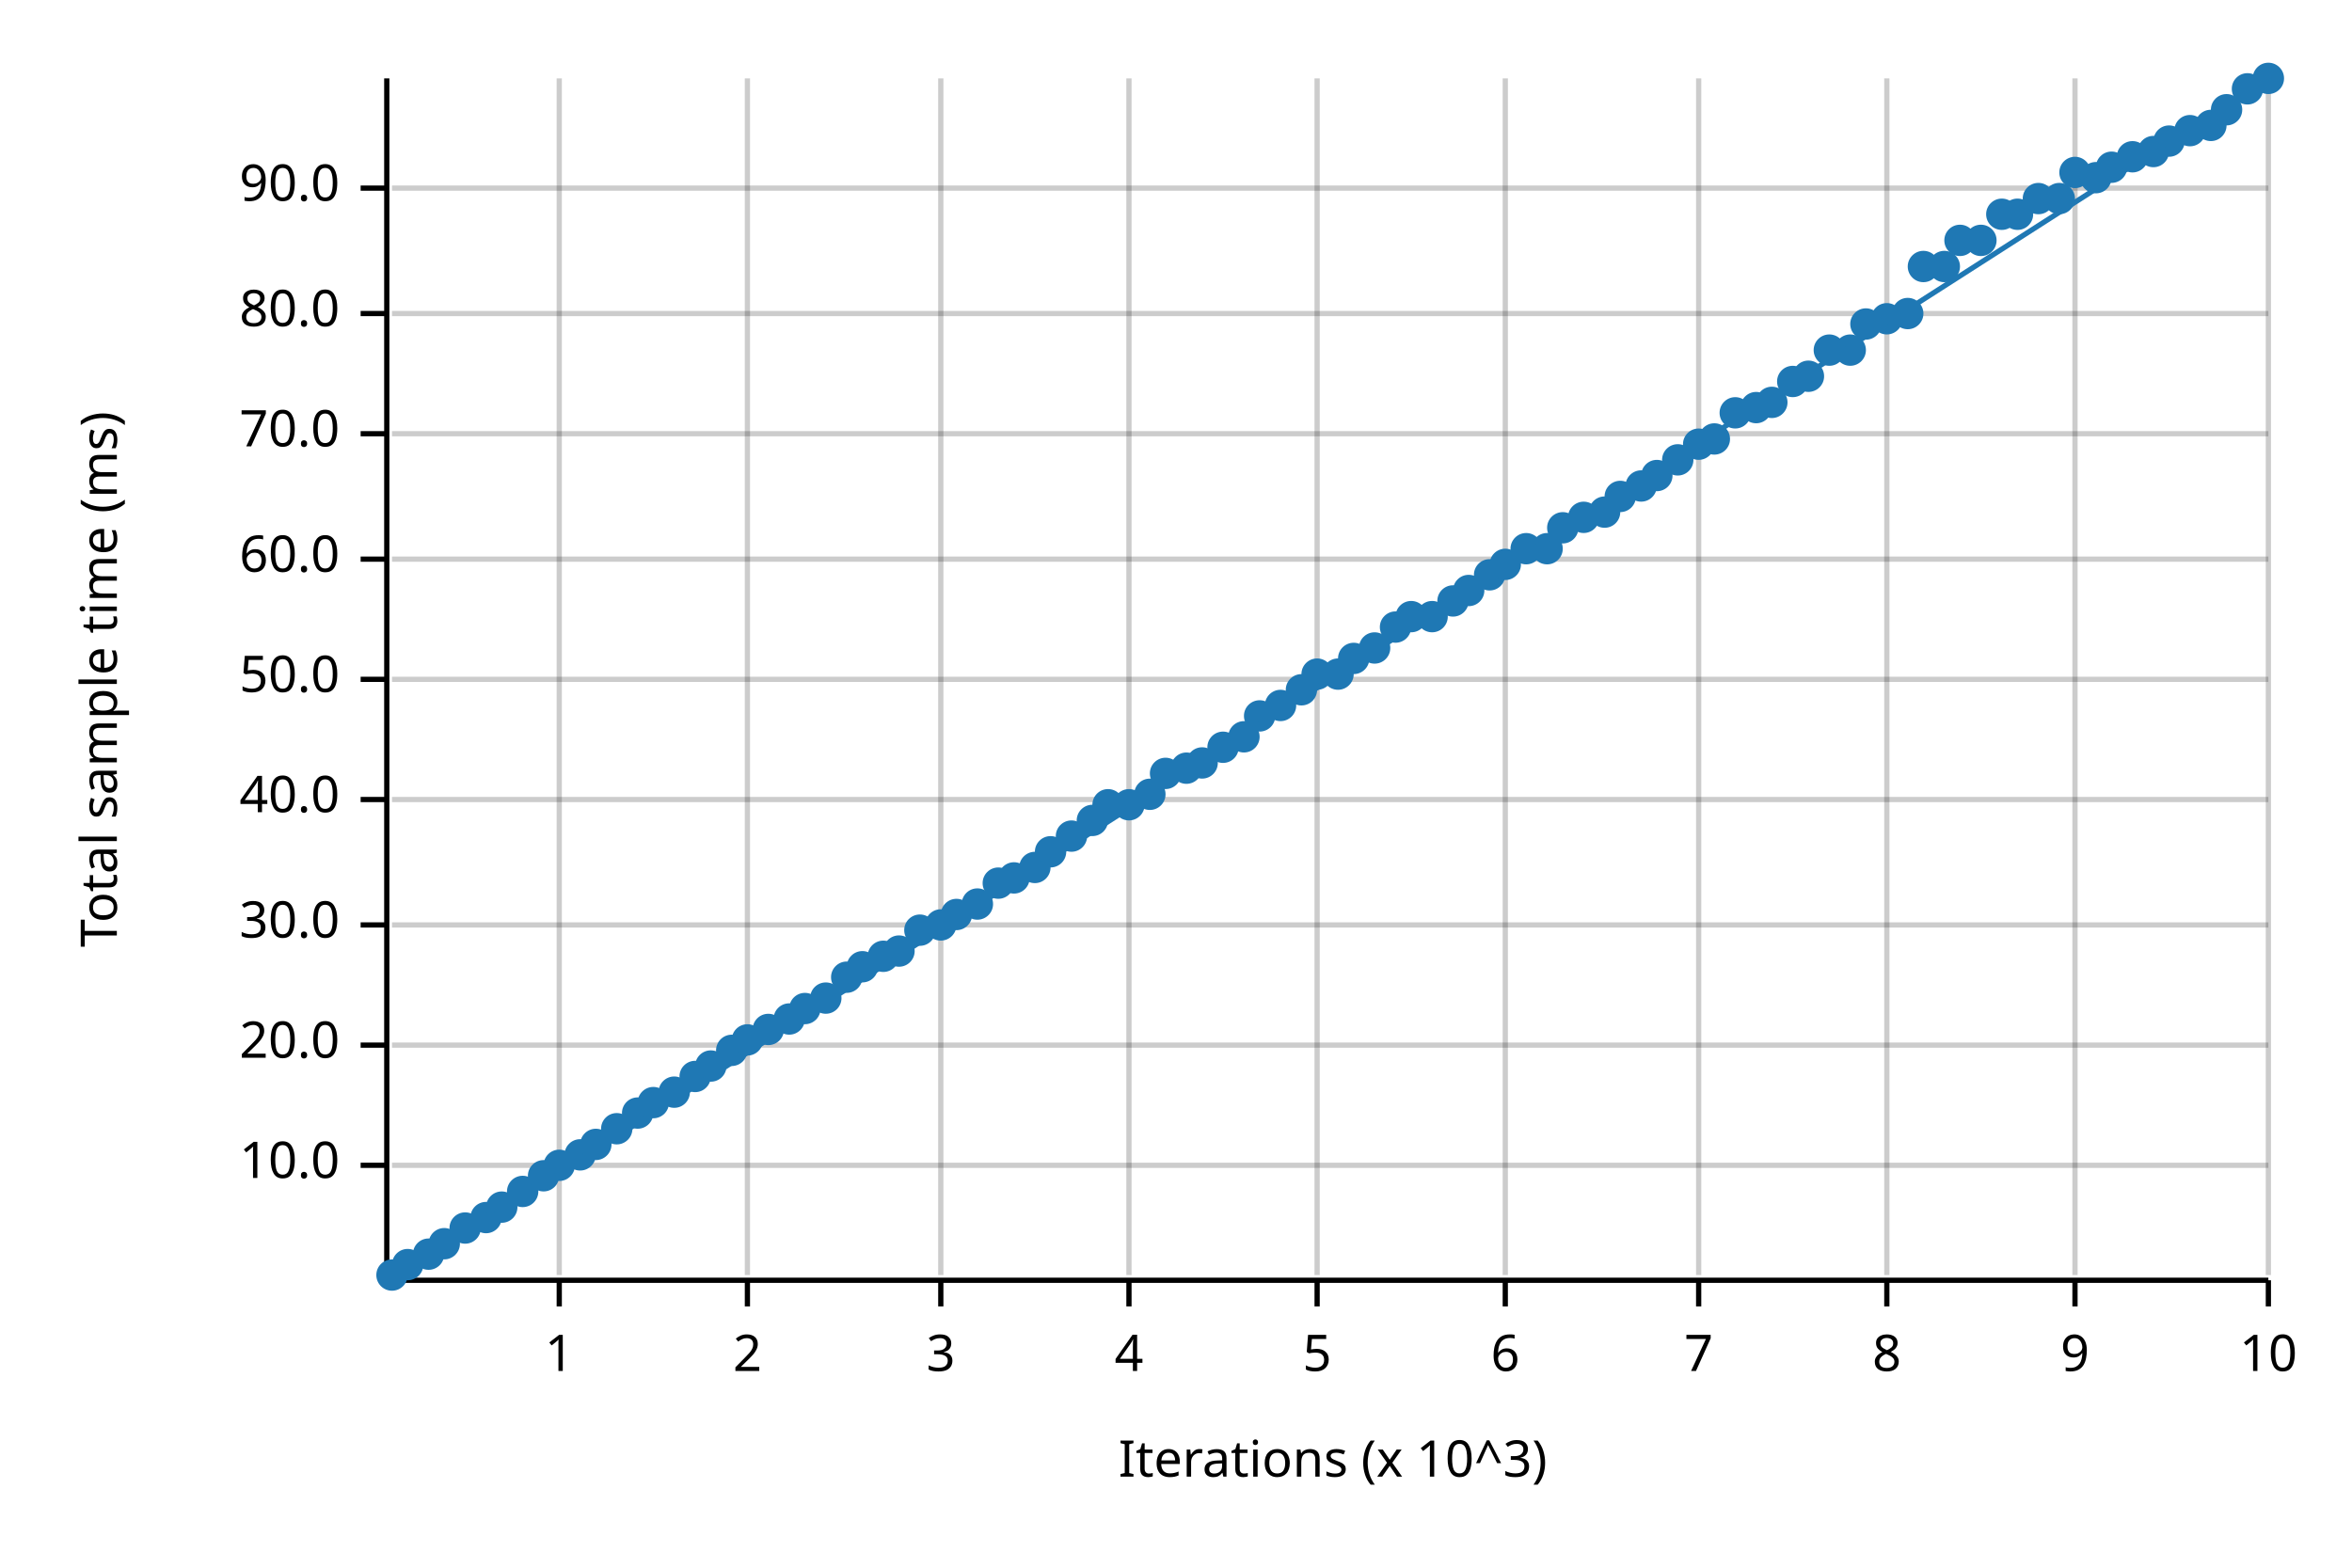
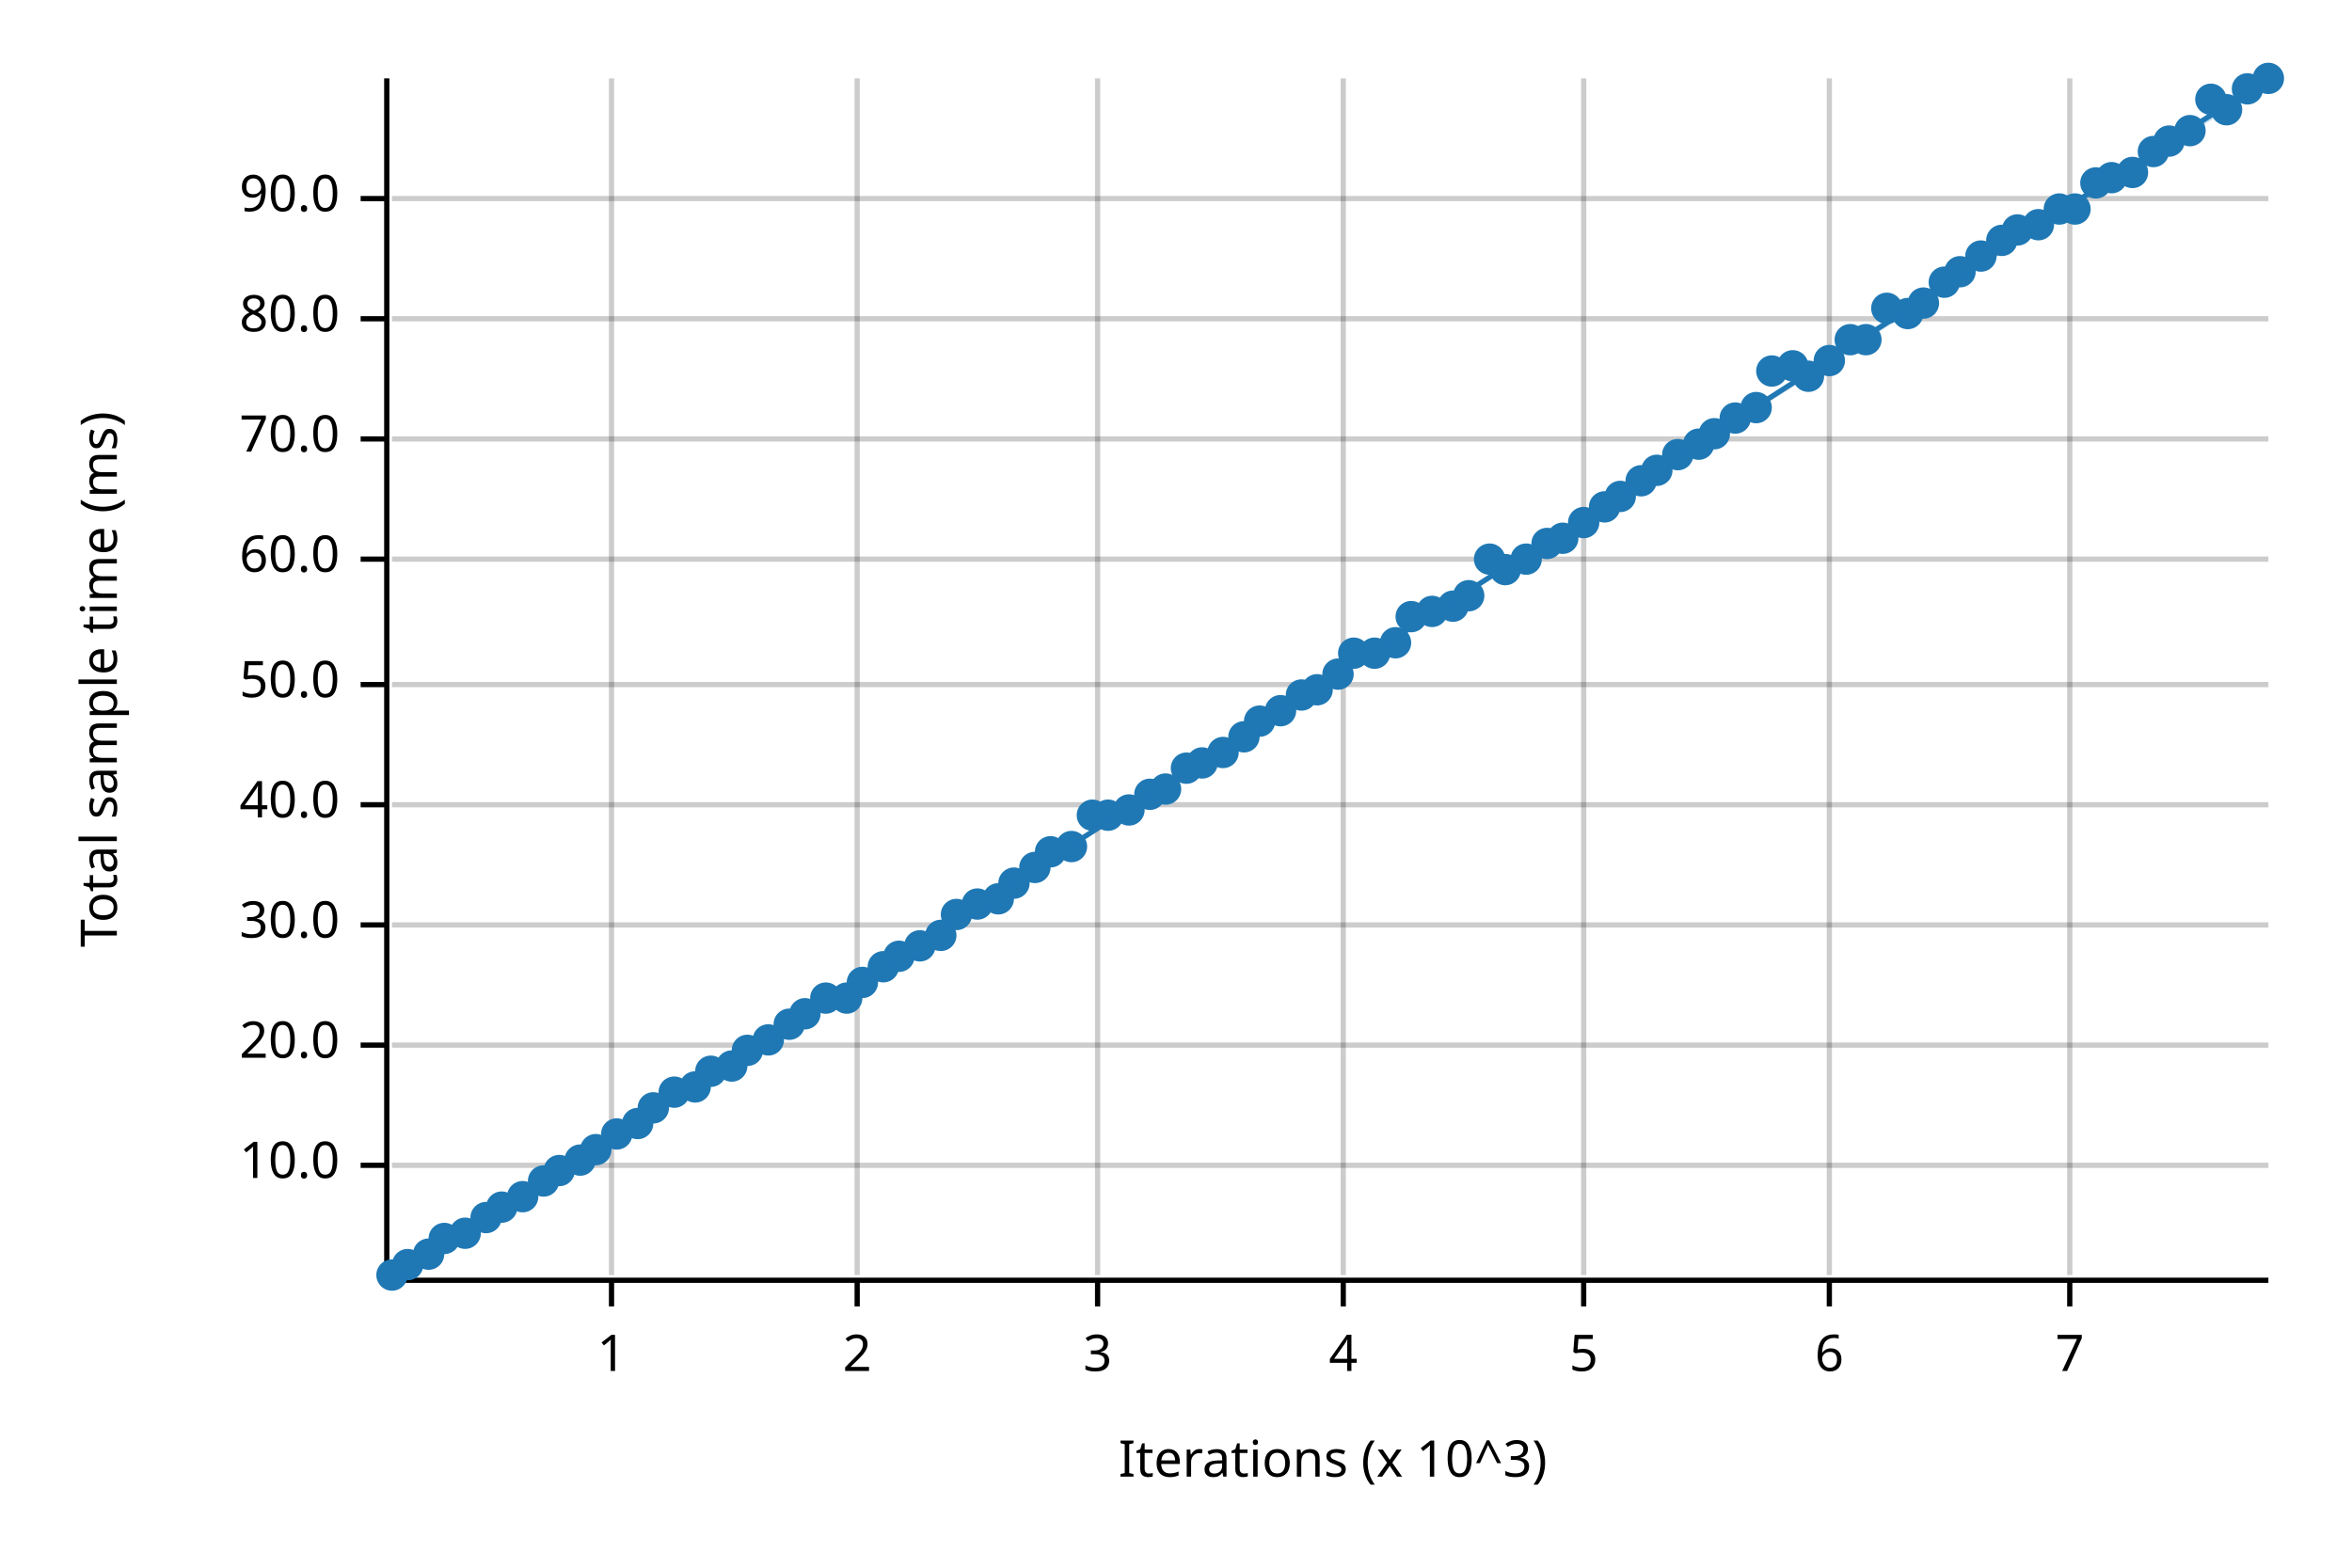
<svg xmlns="http://www.w3.org/2000/svg" width="450" height="300" viewBox="0 0 450 300">
  <text x="15" y="130" dy="0.76em" text-anchor="middle" font-family="sans-serif" font-size="9.677" opacity="1" fill="#000000" transform="rotate(270, 15, 130)">
Total sample time (ms)
</text>
  <text x="255" y="285" dy="-0.5ex" text-anchor="middle" font-family="sans-serif" font-size="9.677" opacity="1" fill="#000000">
Iterations (x 10^3)
</text>
-   <line opacity="0.2" stroke="#000000" stroke-width="1" x1="107" y1="244" x2="107" y2="15" />
-   <line opacity="0.2" stroke="#000000" stroke-width="1" x1="143" y1="244" x2="143" y2="15" />
-   <line opacity="0.2" stroke="#000000" stroke-width="1" x1="180" y1="244" x2="180" y2="15" />
-   <line opacity="0.2" stroke="#000000" stroke-width="1" x1="216" y1="244" x2="216" y2="15" />
-   <line opacity="0.2" stroke="#000000" stroke-width="1" x1="252" y1="244" x2="252" y2="15" />
-   <line opacity="0.2" stroke="#000000" stroke-width="1" x1="288" y1="244" x2="288" y2="15" />
-   <line opacity="0.2" stroke="#000000" stroke-width="1" x1="325" y1="244" x2="325" y2="15" />
-   <line opacity="0.2" stroke="#000000" stroke-width="1" x1="361" y1="244" x2="361" y2="15" />
-   <line opacity="0.2" stroke="#000000" stroke-width="1" x1="397" y1="244" x2="397" y2="15" />
-   <line opacity="0.2" stroke="#000000" stroke-width="1" x1="434" y1="244" x2="434" y2="15" />
+   <line opacity="0.2" stroke="#000000" stroke-width="1" x1="117" y1="244" x2="117" y2="15" />
+   <line opacity="0.2" stroke="#000000" stroke-width="1" x1="164" y1="244" x2="164" y2="15" />
+   <line opacity="0.2" stroke="#000000" stroke-width="1" x1="210" y1="244" x2="210" y2="15" />
+   <line opacity="0.2" stroke="#000000" stroke-width="1" x1="257" y1="244" x2="257" y2="15" />
+   <line opacity="0.2" stroke="#000000" stroke-width="1" x1="303" y1="244" x2="303" y2="15" />
+   <line opacity="0.2" stroke="#000000" stroke-width="1" x1="350" y1="244" x2="350" y2="15" />
+   <line opacity="0.2" stroke="#000000" stroke-width="1" x1="396" y1="244" x2="396" y2="15" />
  <line opacity="0.2" stroke="#000000" stroke-width="1" x1="75" y1="223" x2="434" y2="223" />
  <line opacity="0.2" stroke="#000000" stroke-width="1" x1="75" y1="200" x2="434" y2="200" />
  <line opacity="0.2" stroke="#000000" stroke-width="1" x1="75" y1="177" x2="434" y2="177" />
-   <line opacity="0.2" stroke="#000000" stroke-width="1" x1="75" y1="153" x2="434" y2="153" />
-   <line opacity="0.2" stroke="#000000" stroke-width="1" x1="75" y1="130" x2="434" y2="130" />
+   <line opacity="0.2" stroke="#000000" stroke-width="1" x1="75" y1="154" x2="434" y2="154" />
+   <line opacity="0.2" stroke="#000000" stroke-width="1" x1="75" y1="131" x2="434" y2="131" />
  <line opacity="0.2" stroke="#000000" stroke-width="1" x1="75" y1="107" x2="434" y2="107" />
-   <line opacity="0.2" stroke="#000000" stroke-width="1" x1="75" y1="83" x2="434" y2="83" />
-   <line opacity="0.2" stroke="#000000" stroke-width="1" x1="75" y1="60" x2="434" y2="60" />
-   <line opacity="0.2" stroke="#000000" stroke-width="1" x1="75" y1="36" x2="434" y2="36" />
+   <line opacity="0.2" stroke="#000000" stroke-width="1" x1="75" y1="84" x2="434" y2="84" />
+   <line opacity="0.2" stroke="#000000" stroke-width="1" x1="75" y1="61" x2="434" y2="61" />
+   <line opacity="0.2" stroke="#000000" stroke-width="1" x1="75" y1="38" x2="434" y2="38" />
  <polyline fill="none" opacity="1" stroke="#000000" stroke-width="1" points="74,15 74,244 " />
  <text x="65" y="223" dy="0.5ex" text-anchor="end" font-family="sans-serif" font-size="9.677" opacity="1" fill="#000000">
10.0
</text>
  <polyline fill="none" opacity="1" stroke="#000000" stroke-width="1" points="69,223 74,223 " />
  <text x="65" y="200" dy="0.5ex" text-anchor="end" font-family="sans-serif" font-size="9.677" opacity="1" fill="#000000">
20.0
</text>
  <polyline fill="none" opacity="1" stroke="#000000" stroke-width="1" points="69,200 74,200 " />
  <text x="65" y="177" dy="0.5ex" text-anchor="end" font-family="sans-serif" font-size="9.677" opacity="1" fill="#000000">
30.0
</text>
  <polyline fill="none" opacity="1" stroke="#000000" stroke-width="1" points="69,177 74,177 " />
-   <text x="65" y="153" dy="0.5ex" text-anchor="end" font-family="sans-serif" font-size="9.677" opacity="1" fill="#000000">
+   <text x="65" y="154" dy="0.5ex" text-anchor="end" font-family="sans-serif" font-size="9.677" opacity="1" fill="#000000">
40.0
</text>
-   <polyline fill="none" opacity="1" stroke="#000000" stroke-width="1" points="69,153 74,153 " />
-   <text x="65" y="130" dy="0.5ex" text-anchor="end" font-family="sans-serif" font-size="9.677" opacity="1" fill="#000000">
+   <polyline fill="none" opacity="1" stroke="#000000" stroke-width="1" points="69,154 74,154 " />
+   <text x="65" y="131" dy="0.5ex" text-anchor="end" font-family="sans-serif" font-size="9.677" opacity="1" fill="#000000">
50.0
</text>
-   <polyline fill="none" opacity="1" stroke="#000000" stroke-width="1" points="69,130 74,130 " />
+   <polyline fill="none" opacity="1" stroke="#000000" stroke-width="1" points="69,131 74,131 " />
  <text x="65" y="107" dy="0.5ex" text-anchor="end" font-family="sans-serif" font-size="9.677" opacity="1" fill="#000000">
60.0
</text>
  <polyline fill="none" opacity="1" stroke="#000000" stroke-width="1" points="69,107 74,107 " />
-   <text x="65" y="83" dy="0.5ex" text-anchor="end" font-family="sans-serif" font-size="9.677" opacity="1" fill="#000000">
+   <text x="65" y="84" dy="0.5ex" text-anchor="end" font-family="sans-serif" font-size="9.677" opacity="1" fill="#000000">
70.0
</text>
-   <polyline fill="none" opacity="1" stroke="#000000" stroke-width="1" points="69,83 74,83 " />
-   <text x="65" y="60" dy="0.5ex" text-anchor="end" font-family="sans-serif" font-size="9.677" opacity="1" fill="#000000">
+   <polyline fill="none" opacity="1" stroke="#000000" stroke-width="1" points="69,84 74,84 " />
+   <text x="65" y="61" dy="0.5ex" text-anchor="end" font-family="sans-serif" font-size="9.677" opacity="1" fill="#000000">
80.0
</text>
-   <polyline fill="none" opacity="1" stroke="#000000" stroke-width="1" points="69,60 74,60 " />
-   <text x="65" y="36" dy="0.5ex" text-anchor="end" font-family="sans-serif" font-size="9.677" opacity="1" fill="#000000">
+   <polyline fill="none" opacity="1" stroke="#000000" stroke-width="1" points="69,61 74,61 " />
+   <text x="65" y="38" dy="0.5ex" text-anchor="end" font-family="sans-serif" font-size="9.677" opacity="1" fill="#000000">
90.0
</text>
-   <polyline fill="none" opacity="1" stroke="#000000" stroke-width="1" points="69,36 74,36 " />
+   <polyline fill="none" opacity="1" stroke="#000000" stroke-width="1" points="69,38 74,38 " />
  <polyline fill="none" opacity="1" stroke="#000000" stroke-width="1" points="75,245 434,245 " />
-   <text x="107" y="255" dy="0.76em" text-anchor="middle" font-family="sans-serif" font-size="9.677" opacity="1" fill="#000000">
+   <text x="117" y="255" dy="0.76em" text-anchor="middle" font-family="sans-serif" font-size="9.677" opacity="1" fill="#000000">
1
</text>
-   <polyline fill="none" opacity="1" stroke="#000000" stroke-width="1" points="107,245 107,250 " />
-   <text x="143" y="255" dy="0.76em" text-anchor="middle" font-family="sans-serif" font-size="9.677" opacity="1" fill="#000000">
+   <polyline fill="none" opacity="1" stroke="#000000" stroke-width="1" points="117,245 117,250 " />
+   <text x="164" y="255" dy="0.76em" text-anchor="middle" font-family="sans-serif" font-size="9.677" opacity="1" fill="#000000">
2
</text>
-   <polyline fill="none" opacity="1" stroke="#000000" stroke-width="1" points="143,245 143,250 " />
-   <text x="180" y="255" dy="0.76em" text-anchor="middle" font-family="sans-serif" font-size="9.677" opacity="1" fill="#000000">
+   <polyline fill="none" opacity="1" stroke="#000000" stroke-width="1" points="164,245 164,250 " />
+   <text x="210" y="255" dy="0.76em" text-anchor="middle" font-family="sans-serif" font-size="9.677" opacity="1" fill="#000000">
3
</text>
-   <polyline fill="none" opacity="1" stroke="#000000" stroke-width="1" points="180,245 180,250 " />
-   <text x="216" y="255" dy="0.76em" text-anchor="middle" font-family="sans-serif" font-size="9.677" opacity="1" fill="#000000">
+   <polyline fill="none" opacity="1" stroke="#000000" stroke-width="1" points="210,245 210,250 " />
+   <text x="257" y="255" dy="0.76em" text-anchor="middle" font-family="sans-serif" font-size="9.677" opacity="1" fill="#000000">
4
</text>
-   <polyline fill="none" opacity="1" stroke="#000000" stroke-width="1" points="216,245 216,250 " />
-   <text x="252" y="255" dy="0.76em" text-anchor="middle" font-family="sans-serif" font-size="9.677" opacity="1" fill="#000000">
+   <polyline fill="none" opacity="1" stroke="#000000" stroke-width="1" points="257,245 257,250 " />
+   <text x="303" y="255" dy="0.76em" text-anchor="middle" font-family="sans-serif" font-size="9.677" opacity="1" fill="#000000">
5
</text>
-   <polyline fill="none" opacity="1" stroke="#000000" stroke-width="1" points="252,245 252,250 " />
-   <text x="288" y="255" dy="0.76em" text-anchor="middle" font-family="sans-serif" font-size="9.677" opacity="1" fill="#000000">
+   <polyline fill="none" opacity="1" stroke="#000000" stroke-width="1" points="303,245 303,250 " />
+   <text x="350" y="255" dy="0.76em" text-anchor="middle" font-family="sans-serif" font-size="9.677" opacity="1" fill="#000000">
6
</text>
-   <polyline fill="none" opacity="1" stroke="#000000" stroke-width="1" points="288,245 288,250 " />
-   <text x="325" y="255" dy="0.76em" text-anchor="middle" font-family="sans-serif" font-size="9.677" opacity="1" fill="#000000">
+   <polyline fill="none" opacity="1" stroke="#000000" stroke-width="1" points="350,245 350,250 " />
+   <text x="396" y="255" dy="0.76em" text-anchor="middle" font-family="sans-serif" font-size="9.677" opacity="1" fill="#000000">
7
</text>
-   <polyline fill="none" opacity="1" stroke="#000000" stroke-width="1" points="325,245 325,250 " />
-   <text x="361" y="255" dy="0.76em" text-anchor="middle" font-family="sans-serif" font-size="9.677" opacity="1" fill="#000000">
- 8
- </text>
-   <polyline fill="none" opacity="1" stroke="#000000" stroke-width="1" points="361,245 361,250 " />
-   <text x="397" y="255" dy="0.76em" text-anchor="middle" font-family="sans-serif" font-size="9.677" opacity="1" fill="#000000">
- 9
- </text>
-   <polyline fill="none" opacity="1" stroke="#000000" stroke-width="1" points="397,245 397,250 " />
-   <text x="434" y="255" dy="0.76em" text-anchor="middle" font-family="sans-serif" font-size="9.677" opacity="1" fill="#000000">
- 10
- </text>
-   <polyline fill="none" opacity="1" stroke="#000000" stroke-width="1" points="434,245 434,250 " />
+   <polyline fill="none" opacity="1" stroke="#000000" stroke-width="1" points="396,245 396,250 " />
  <circle cx="75" cy="244" r="3" opacity="1" fill="#1F78B4" stroke="none" stroke-width="1" />
  <circle cx="78" cy="242" r="3" opacity="1" fill="#1F78B4" stroke="none" stroke-width="1" />
  <circle cx="82" cy="240" r="3" opacity="1" fill="#1F78B4" stroke="none" stroke-width="1" />
-   <circle cx="85" cy="238" r="3" opacity="1" fill="#1F78B4" stroke="none" stroke-width="1" />
-   <circle cx="89" cy="235" r="3" opacity="1" fill="#1F78B4" stroke="none" stroke-width="1" />
+   <circle cx="85" cy="237" r="3" opacity="1" fill="#1F78B4" stroke="none" stroke-width="1" />
+   <circle cx="89" cy="236" r="3" opacity="1" fill="#1F78B4" stroke="none" stroke-width="1" />
  <circle cx="93" cy="233" r="3" opacity="1" fill="#1F78B4" stroke="none" stroke-width="1" />
  <circle cx="96" cy="231" r="3" opacity="1" fill="#1F78B4" stroke="none" stroke-width="1" />
-   <circle cx="100" cy="228" r="3" opacity="1" fill="#1F78B4" stroke="none" stroke-width="1" />
-   <circle cx="104" cy="225" r="3" opacity="1" fill="#1F78B4" stroke="none" stroke-width="1" />
-   <circle cx="107" cy="223" r="3" opacity="1" fill="#1F78B4" stroke="none" stroke-width="1" />
-   <circle cx="111" cy="221" r="3" opacity="1" fill="#1F78B4" stroke="none" stroke-width="1" />
-   <circle cx="114" cy="219" r="3" opacity="1" fill="#1F78B4" stroke="none" stroke-width="1" />
-   <circle cx="118" cy="216" r="3" opacity="1" fill="#1F78B4" stroke="none" stroke-width="1" />
-   <circle cx="122" cy="213" r="3" opacity="1" fill="#1F78B4" stroke="none" stroke-width="1" />
-   <circle cx="125" cy="211" r="3" opacity="1" fill="#1F78B4" stroke="none" stroke-width="1" />
+   <circle cx="100" cy="229" r="3" opacity="1" fill="#1F78B4" stroke="none" stroke-width="1" />
+   <circle cx="104" cy="226" r="3" opacity="1" fill="#1F78B4" stroke="none" stroke-width="1" />
+   <circle cx="107" cy="224" r="3" opacity="1" fill="#1F78B4" stroke="none" stroke-width="1" />
+   <circle cx="111" cy="222" r="3" opacity="1" fill="#1F78B4" stroke="none" stroke-width="1" />
+   <circle cx="114" cy="220" r="3" opacity="1" fill="#1F78B4" stroke="none" stroke-width="1" />
+   <circle cx="118" cy="217" r="3" opacity="1" fill="#1F78B4" stroke="none" stroke-width="1" />
+   <circle cx="122" cy="215" r="3" opacity="1" fill="#1F78B4" stroke="none" stroke-width="1" />
+   <circle cx="125" cy="212" r="3" opacity="1" fill="#1F78B4" stroke="none" stroke-width="1" />
  <circle cx="129" cy="209" r="3" opacity="1" fill="#1F78B4" stroke="none" stroke-width="1" />
-   <circle cx="133" cy="206" r="3" opacity="1" fill="#1F78B4" stroke="none" stroke-width="1" />
-   <circle cx="136" cy="204" r="3" opacity="1" fill="#1F78B4" stroke="none" stroke-width="1" />
-   <circle cx="140" cy="201" r="3" opacity="1" fill="#1F78B4" stroke="none" stroke-width="1" />
-   <circle cx="143" cy="199" r="3" opacity="1" fill="#1F78B4" stroke="none" stroke-width="1" />
-   <circle cx="147" cy="197" r="3" opacity="1" fill="#1F78B4" stroke="none" stroke-width="1" />
-   <circle cx="151" cy="195" r="3" opacity="1" fill="#1F78B4" stroke="none" stroke-width="1" />
-   <circle cx="154" cy="193" r="3" opacity="1" fill="#1F78B4" stroke="none" stroke-width="1" />
+   <circle cx="133" cy="208" r="3" opacity="1" fill="#1F78B4" stroke="none" stroke-width="1" />
+   <circle cx="136" cy="205" r="3" opacity="1" fill="#1F78B4" stroke="none" stroke-width="1" />
+   <circle cx="140" cy="204" r="3" opacity="1" fill="#1F78B4" stroke="none" stroke-width="1" />
+   <circle cx="143" cy="201" r="3" opacity="1" fill="#1F78B4" stroke="none" stroke-width="1" />
+   <circle cx="147" cy="199" r="3" opacity="1" fill="#1F78B4" stroke="none" stroke-width="1" />
+   <circle cx="151" cy="196" r="3" opacity="1" fill="#1F78B4" stroke="none" stroke-width="1" />
+   <circle cx="154" cy="194" r="3" opacity="1" fill="#1F78B4" stroke="none" stroke-width="1" />
  <circle cx="158" cy="191" r="3" opacity="1" fill="#1F78B4" stroke="none" stroke-width="1" />
-   <circle cx="162" cy="187" r="3" opacity="1" fill="#1F78B4" stroke="none" stroke-width="1" />
-   <circle cx="165" cy="185" r="3" opacity="1" fill="#1F78B4" stroke="none" stroke-width="1" />
-   <circle cx="169" cy="183" r="3" opacity="1" fill="#1F78B4" stroke="none" stroke-width="1" />
-   <circle cx="172" cy="182" r="3" opacity="1" fill="#1F78B4" stroke="none" stroke-width="1" />
-   <circle cx="176" cy="178" r="3" opacity="1" fill="#1F78B4" stroke="none" stroke-width="1" />
-   <circle cx="180" cy="177" r="3" opacity="1" fill="#1F78B4" stroke="none" stroke-width="1" />
+   <circle cx="162" cy="191" r="3" opacity="1" fill="#1F78B4" stroke="none" stroke-width="1" />
+   <circle cx="165" cy="188" r="3" opacity="1" fill="#1F78B4" stroke="none" stroke-width="1" />
+   <circle cx="169" cy="185" r="3" opacity="1" fill="#1F78B4" stroke="none" stroke-width="1" />
+   <circle cx="172" cy="183" r="3" opacity="1" fill="#1F78B4" stroke="none" stroke-width="1" />
+   <circle cx="176" cy="181" r="3" opacity="1" fill="#1F78B4" stroke="none" stroke-width="1" />
+   <circle cx="180" cy="179" r="3" opacity="1" fill="#1F78B4" stroke="none" stroke-width="1" />
  <circle cx="183" cy="175" r="3" opacity="1" fill="#1F78B4" stroke="none" stroke-width="1" />
  <circle cx="187" cy="173" r="3" opacity="1" fill="#1F78B4" stroke="none" stroke-width="1" />
-   <circle cx="191" cy="169" r="3" opacity="1" fill="#1F78B4" stroke="none" stroke-width="1" />
-   <circle cx="194" cy="168" r="3" opacity="1" fill="#1F78B4" stroke="none" stroke-width="1" />
+   <circle cx="191" cy="172" r="3" opacity="1" fill="#1F78B4" stroke="none" stroke-width="1" />
+   <circle cx="194" cy="169" r="3" opacity="1" fill="#1F78B4" stroke="none" stroke-width="1" />
  <circle cx="198" cy="166" r="3" opacity="1" fill="#1F78B4" stroke="none" stroke-width="1" />
  <circle cx="201" cy="163" r="3" opacity="1" fill="#1F78B4" stroke="none" stroke-width="1" />
-   <circle cx="205" cy="160" r="3" opacity="1" fill="#1F78B4" stroke="none" stroke-width="1" />
-   <circle cx="209" cy="157" r="3" opacity="1" fill="#1F78B4" stroke="none" stroke-width="1" />
-   <circle cx="212" cy="154" r="3" opacity="1" fill="#1F78B4" stroke="none" stroke-width="1" />
-   <circle cx="216" cy="154" r="3" opacity="1" fill="#1F78B4" stroke="none" stroke-width="1" />
+   <circle cx="205" cy="162" r="3" opacity="1" fill="#1F78B4" stroke="none" stroke-width="1" />
+   <circle cx="209" cy="156" r="3" opacity="1" fill="#1F78B4" stroke="none" stroke-width="1" />
+   <circle cx="212" cy="156" r="3" opacity="1" fill="#1F78B4" stroke="none" stroke-width="1" />
+   <circle cx="216" cy="155" r="3" opacity="1" fill="#1F78B4" stroke="none" stroke-width="1" />
  <circle cx="220" cy="152" r="3" opacity="1" fill="#1F78B4" stroke="none" stroke-width="1" />
-   <circle cx="223" cy="148" r="3" opacity="1" fill="#1F78B4" stroke="none" stroke-width="1" />
+   <circle cx="223" cy="151" r="3" opacity="1" fill="#1F78B4" stroke="none" stroke-width="1" />
  <circle cx="227" cy="147" r="3" opacity="1" fill="#1F78B4" stroke="none" stroke-width="1" />
  <circle cx="230" cy="146" r="3" opacity="1" fill="#1F78B4" stroke="none" stroke-width="1" />
-   <circle cx="234" cy="143" r="3" opacity="1" fill="#1F78B4" stroke="none" stroke-width="1" />
+   <circle cx="234" cy="144" r="3" opacity="1" fill="#1F78B4" stroke="none" stroke-width="1" />
  <circle cx="238" cy="141" r="3" opacity="1" fill="#1F78B4" stroke="none" stroke-width="1" />
-   <circle cx="241" cy="137" r="3" opacity="1" fill="#1F78B4" stroke="none" stroke-width="1" />
-   <circle cx="245" cy="135" r="3" opacity="1" fill="#1F78B4" stroke="none" stroke-width="1" />
-   <circle cx="249" cy="132" r="3" opacity="1" fill="#1F78B4" stroke="none" stroke-width="1" />
-   <circle cx="252" cy="129" r="3" opacity="1" fill="#1F78B4" stroke="none" stroke-width="1" />
+   <circle cx="241" cy="138" r="3" opacity="1" fill="#1F78B4" stroke="none" stroke-width="1" />
+   <circle cx="245" cy="136" r="3" opacity="1" fill="#1F78B4" stroke="none" stroke-width="1" />
+   <circle cx="249" cy="133" r="3" opacity="1" fill="#1F78B4" stroke="none" stroke-width="1" />
+   <circle cx="252" cy="132" r="3" opacity="1" fill="#1F78B4" stroke="none" stroke-width="1" />
  <circle cx="256" cy="129" r="3" opacity="1" fill="#1F78B4" stroke="none" stroke-width="1" />
-   <circle cx="259" cy="126" r="3" opacity="1" fill="#1F78B4" stroke="none" stroke-width="1" />
-   <circle cx="263" cy="124" r="3" opacity="1" fill="#1F78B4" stroke="none" stroke-width="1" />
-   <circle cx="267" cy="120" r="3" opacity="1" fill="#1F78B4" stroke="none" stroke-width="1" />
+   <circle cx="259" cy="125" r="3" opacity="1" fill="#1F78B4" stroke="none" stroke-width="1" />
+   <circle cx="263" cy="125" r="3" opacity="1" fill="#1F78B4" stroke="none" stroke-width="1" />
+   <circle cx="267" cy="123" r="3" opacity="1" fill="#1F78B4" stroke="none" stroke-width="1" />
  <circle cx="270" cy="118" r="3" opacity="1" fill="#1F78B4" stroke="none" stroke-width="1" />
-   <circle cx="274" cy="118" r="3" opacity="1" fill="#1F78B4" stroke="none" stroke-width="1" />
-   <circle cx="278" cy="115" r="3" opacity="1" fill="#1F78B4" stroke="none" stroke-width="1" />
-   <circle cx="281" cy="113" r="3" opacity="1" fill="#1F78B4" stroke="none" stroke-width="1" />
-   <circle cx="285" cy="110" r="3" opacity="1" fill="#1F78B4" stroke="none" stroke-width="1" />
-   <circle cx="288" cy="108" r="3" opacity="1" fill="#1F78B4" stroke="none" stroke-width="1" />
-   <circle cx="292" cy="105" r="3" opacity="1" fill="#1F78B4" stroke="none" stroke-width="1" />
-   <circle cx="296" cy="105" r="3" opacity="1" fill="#1F78B4" stroke="none" stroke-width="1" />
-   <circle cx="299" cy="101" r="3" opacity="1" fill="#1F78B4" stroke="none" stroke-width="1" />
-   <circle cx="303" cy="99" r="3" opacity="1" fill="#1F78B4" stroke="none" stroke-width="1" />
-   <circle cx="307" cy="98" r="3" opacity="1" fill="#1F78B4" stroke="none" stroke-width="1" />
+   <circle cx="274" cy="117" r="3" opacity="1" fill="#1F78B4" stroke="none" stroke-width="1" />
+   <circle cx="278" cy="116" r="3" opacity="1" fill="#1F78B4" stroke="none" stroke-width="1" />
+   <circle cx="281" cy="114" r="3" opacity="1" fill="#1F78B4" stroke="none" stroke-width="1" />
+   <circle cx="285" cy="107" r="3" opacity="1" fill="#1F78B4" stroke="none" stroke-width="1" />
+   <circle cx="288" cy="109" r="3" opacity="1" fill="#1F78B4" stroke="none" stroke-width="1" />
+   <circle cx="292" cy="107" r="3" opacity="1" fill="#1F78B4" stroke="none" stroke-width="1" />
+   <circle cx="296" cy="104" r="3" opacity="1" fill="#1F78B4" stroke="none" stroke-width="1" />
+   <circle cx="299" cy="103" r="3" opacity="1" fill="#1F78B4" stroke="none" stroke-width="1" />
+   <circle cx="303" cy="100" r="3" opacity="1" fill="#1F78B4" stroke="none" stroke-width="1" />
+   <circle cx="307" cy="97" r="3" opacity="1" fill="#1F78B4" stroke="none" stroke-width="1" />
  <circle cx="310" cy="95" r="3" opacity="1" fill="#1F78B4" stroke="none" stroke-width="1" />
-   <circle cx="314" cy="93" r="3" opacity="1" fill="#1F78B4" stroke="none" stroke-width="1" />
-   <circle cx="317" cy="91" r="3" opacity="1" fill="#1F78B4" stroke="none" stroke-width="1" />
-   <circle cx="321" cy="88" r="3" opacity="1" fill="#1F78B4" stroke="none" stroke-width="1" />
+   <circle cx="314" cy="92" r="3" opacity="1" fill="#1F78B4" stroke="none" stroke-width="1" />
+   <circle cx="317" cy="90" r="3" opacity="1" fill="#1F78B4" stroke="none" stroke-width="1" />
+   <circle cx="321" cy="87" r="3" opacity="1" fill="#1F78B4" stroke="none" stroke-width="1" />
  <circle cx="325" cy="85" r="3" opacity="1" fill="#1F78B4" stroke="none" stroke-width="1" />
-   <circle cx="328" cy="84" r="3" opacity="1" fill="#1F78B4" stroke="none" stroke-width="1" />
-   <circle cx="332" cy="79" r="3" opacity="1" fill="#1F78B4" stroke="none" stroke-width="1" />
+   <circle cx="328" cy="83" r="3" opacity="1" fill="#1F78B4" stroke="none" stroke-width="1" />
+   <circle cx="332" cy="80" r="3" opacity="1" fill="#1F78B4" stroke="none" stroke-width="1" />
  <circle cx="336" cy="78" r="3" opacity="1" fill="#1F78B4" stroke="none" stroke-width="1" />
-   <circle cx="339" cy="77" r="3" opacity="1" fill="#1F78B4" stroke="none" stroke-width="1" />
-   <circle cx="343" cy="73" r="3" opacity="1" fill="#1F78B4" stroke="none" stroke-width="1" />
+   <circle cx="339" cy="71" r="3" opacity="1" fill="#1F78B4" stroke="none" stroke-width="1" />
+   <circle cx="343" cy="70" r="3" opacity="1" fill="#1F78B4" stroke="none" stroke-width="1" />
  <circle cx="346" cy="72" r="3" opacity="1" fill="#1F78B4" stroke="none" stroke-width="1" />
-   <circle cx="350" cy="67" r="3" opacity="1" fill="#1F78B4" stroke="none" stroke-width="1" />
-   <circle cx="354" cy="67" r="3" opacity="1" fill="#1F78B4" stroke="none" stroke-width="1" />
-   <circle cx="357" cy="62" r="3" opacity="1" fill="#1F78B4" stroke="none" stroke-width="1" />
-   <circle cx="361" cy="61" r="3" opacity="1" fill="#1F78B4" stroke="none" stroke-width="1" />
+   <circle cx="350" cy="69" r="3" opacity="1" fill="#1F78B4" stroke="none" stroke-width="1" />
+   <circle cx="354" cy="65" r="3" opacity="1" fill="#1F78B4" stroke="none" stroke-width="1" />
+   <circle cx="357" cy="65" r="3" opacity="1" fill="#1F78B4" stroke="none" stroke-width="1" />
+   <circle cx="361" cy="59" r="3" opacity="1" fill="#1F78B4" stroke="none" stroke-width="1" />
  <circle cx="365" cy="60" r="3" opacity="1" fill="#1F78B4" stroke="none" stroke-width="1" />
-   <circle cx="368" cy="51" r="3" opacity="1" fill="#1F78B4" stroke="none" stroke-width="1" />
-   <circle cx="372" cy="51" r="3" opacity="1" fill="#1F78B4" stroke="none" stroke-width="1" />
-   <circle cx="375" cy="46" r="3" opacity="1" fill="#1F78B4" stroke="none" stroke-width="1" />
-   <circle cx="379" cy="46" r="3" opacity="1" fill="#1F78B4" stroke="none" stroke-width="1" />
-   <circle cx="383" cy="41" r="3" opacity="1" fill="#1F78B4" stroke="none" stroke-width="1" />
-   <circle cx="386" cy="41" r="3" opacity="1" fill="#1F78B4" stroke="none" stroke-width="1" />
-   <circle cx="390" cy="38" r="3" opacity="1" fill="#1F78B4" stroke="none" stroke-width="1" />
-   <circle cx="394" cy="38" r="3" opacity="1" fill="#1F78B4" stroke="none" stroke-width="1" />
-   <circle cx="397" cy="33" r="3" opacity="1" fill="#1F78B4" stroke="none" stroke-width="1" />
-   <circle cx="401" cy="34" r="3" opacity="1" fill="#1F78B4" stroke="none" stroke-width="1" />
-   <circle cx="404" cy="32" r="3" opacity="1" fill="#1F78B4" stroke="none" stroke-width="1" />
-   <circle cx="408" cy="30" r="3" opacity="1" fill="#1F78B4" stroke="none" stroke-width="1" />
+   <circle cx="368" cy="58" r="3" opacity="1" fill="#1F78B4" stroke="none" stroke-width="1" />
+   <circle cx="372" cy="54" r="3" opacity="1" fill="#1F78B4" stroke="none" stroke-width="1" />
+   <circle cx="375" cy="52" r="3" opacity="1" fill="#1F78B4" stroke="none" stroke-width="1" />
+   <circle cx="379" cy="49" r="3" opacity="1" fill="#1F78B4" stroke="none" stroke-width="1" />
+   <circle cx="383" cy="46" r="3" opacity="1" fill="#1F78B4" stroke="none" stroke-width="1" />
+   <circle cx="386" cy="44" r="3" opacity="1" fill="#1F78B4" stroke="none" stroke-width="1" />
+   <circle cx="390" cy="43" r="3" opacity="1" fill="#1F78B4" stroke="none" stroke-width="1" />
+   <circle cx="394" cy="40" r="3" opacity="1" fill="#1F78B4" stroke="none" stroke-width="1" />
+   <circle cx="397" cy="40" r="3" opacity="1" fill="#1F78B4" stroke="none" stroke-width="1" />
+   <circle cx="401" cy="35" r="3" opacity="1" fill="#1F78B4" stroke="none" stroke-width="1" />
+   <circle cx="404" cy="34" r="3" opacity="1" fill="#1F78B4" stroke="none" stroke-width="1" />
+   <circle cx="408" cy="33" r="3" opacity="1" fill="#1F78B4" stroke="none" stroke-width="1" />
  <circle cx="412" cy="29" r="3" opacity="1" fill="#1F78B4" stroke="none" stroke-width="1" />
  <circle cx="415" cy="27" r="3" opacity="1" fill="#1F78B4" stroke="none" stroke-width="1" />
  <circle cx="419" cy="25" r="3" opacity="1" fill="#1F78B4" stroke="none" stroke-width="1" />
-   <circle cx="423" cy="24" r="3" opacity="1" fill="#1F78B4" stroke="none" stroke-width="1" />
+   <circle cx="423" cy="19" r="3" opacity="1" fill="#1F78B4" stroke="none" stroke-width="1" />
  <circle cx="426" cy="21" r="3" opacity="1" fill="#1F78B4" stroke="none" stroke-width="1" />
  <circle cx="430" cy="17" r="3" opacity="1" fill="#1F78B4" stroke="none" stroke-width="1" />
  <circle cx="434" cy="15" r="3" opacity="1" fill="#1F78B4" stroke="none" stroke-width="1" />
  <polyline fill="none" opacity="1" stroke="#1F78B4" stroke-width="1" points="75,245 434,15 " />
-   <polygon opacity="0.25" fill="#1F78B4" points="75,245 434,15 434,15 " />
+   <polygon opacity="0.25" fill="#1F78B4" points="75,245 434,16 434,15 " />
</svg>
